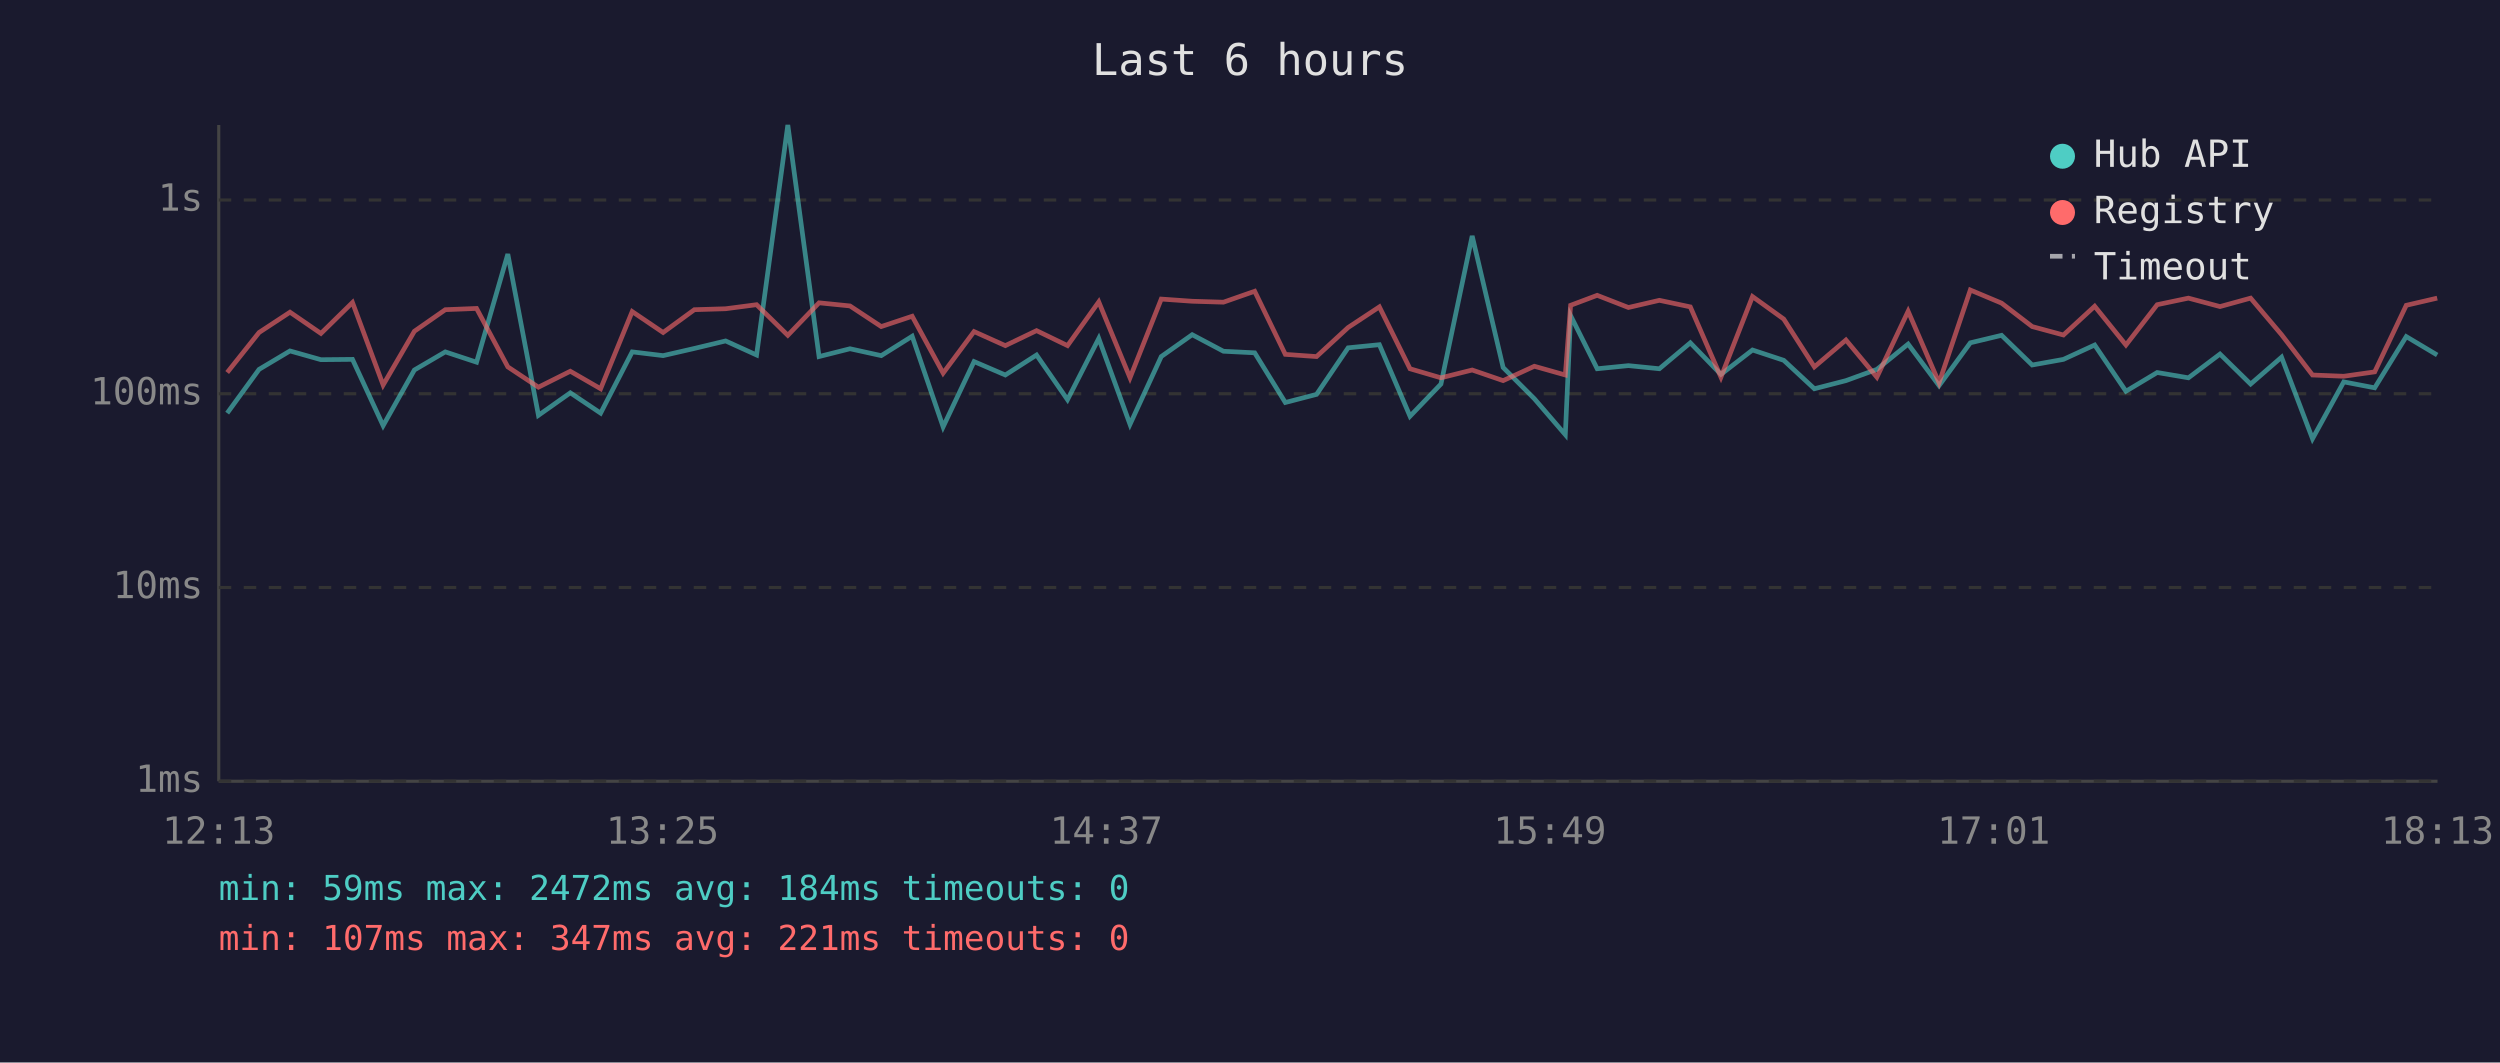
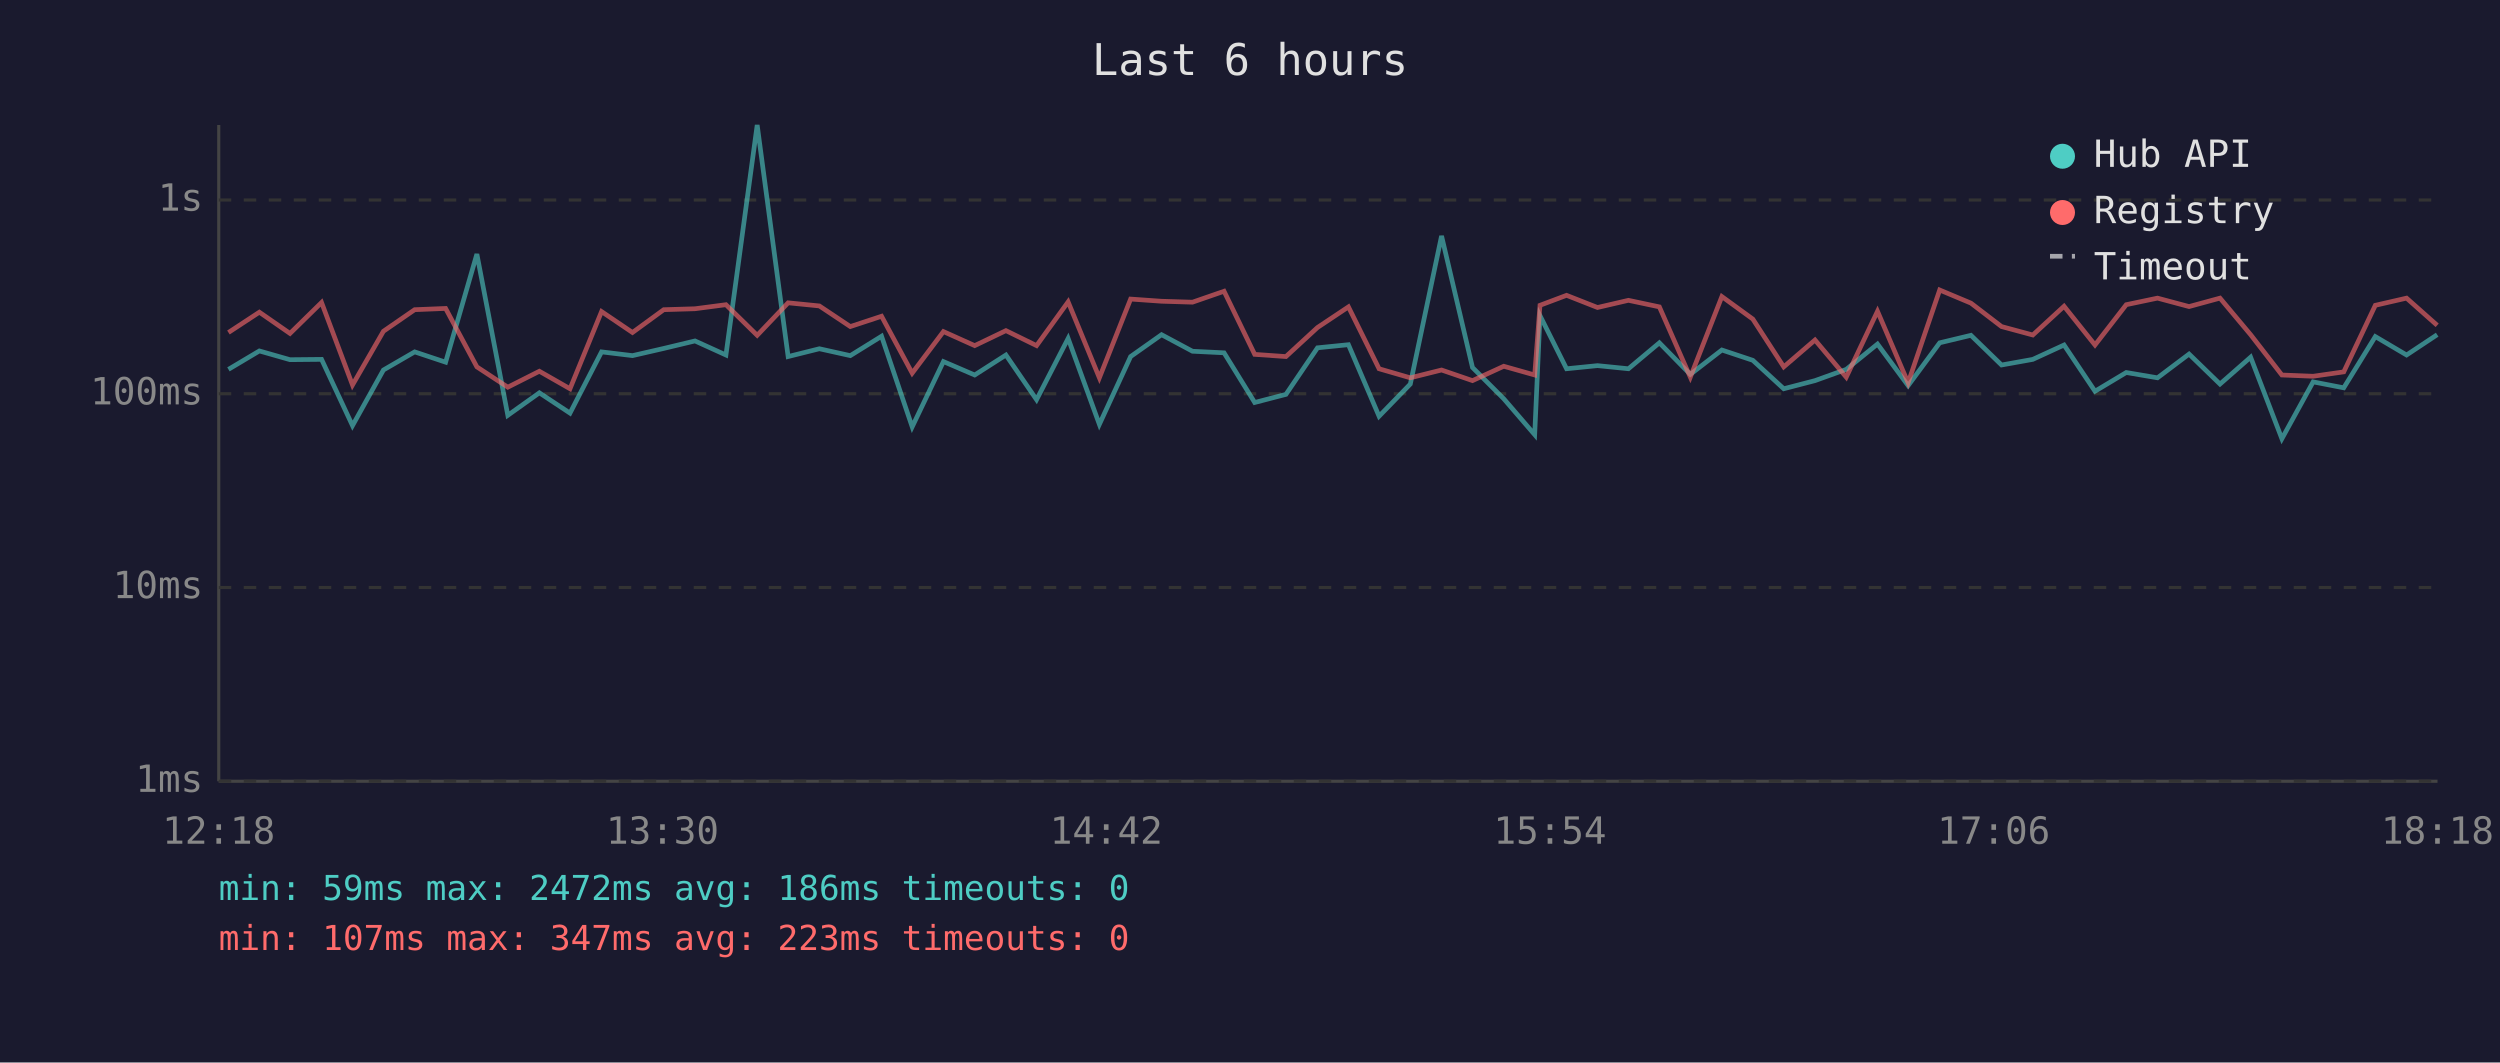
<svg xmlns="http://www.w3.org/2000/svg" viewBox="0 0 800 340" font-family="monospace" font-size="12">
  <rect width="800" height="340" fill="#1a1a2e" />
  <text x="400" y="24" fill="#e0e0e0" font-size="14" text-anchor="middle">Last 6 hours</text>
  <line x1="70" y1="40" x2="70" y2="250" stroke="#444" stroke-width="1" />
  <line x1="70" y1="250" x2="780" y2="250" stroke="#444" stroke-width="1" />
  <line x1="70" y1="250" x2="780" y2="250" stroke="#333" stroke-width="1" stroke-dasharray="4" />
  <text x="65" y="250" fill="#888" text-anchor="end" dominant-baseline="middle">1ms</text>
  <line x1="70" y1="188" x2="780" y2="188" stroke="#333" stroke-width="1" stroke-dasharray="4" />
  <text x="65" y="188" fill="#888" text-anchor="end" dominant-baseline="middle">10ms</text>
  <line x1="70" y1="126" x2="780" y2="126" stroke="#333" stroke-width="1" stroke-dasharray="4" />
  <text x="65" y="126" fill="#888" text-anchor="end" dominant-baseline="middle">100ms</text>
  <line x1="70" y1="64" x2="780" y2="64" stroke="#333" stroke-width="1" stroke-dasharray="4" />
  <text x="65" y="64" fill="#888" text-anchor="end" dominant-baseline="middle">1s</text>
-   <text x="70" y="270" fill="#888" text-anchor="middle">12:13</text>
-   <text x="212" y="270" fill="#888" text-anchor="middle">13:25</text>
-   <text x="354" y="270" fill="#888" text-anchor="middle">14:37</text>
-   <text x="496" y="270" fill="#888" text-anchor="middle">15:49</text>
-   <text x="638" y="270" fill="#888" text-anchor="middle">17:01</text>
-   <text x="780" y="270" fill="#888" text-anchor="middle">18:13</text>
-   <polyline points="72.7,132.2 82.9,118.2 92.8,112.3 102.7,115.1 112.8,115.0 122.6,136.2 132.6,118.4 142.5,112.6 152.5,115.9 162.5,81.3 172.3,132.9 182.5,125.7 192.2,132.2 202.3,112.6 212.2,113.8 222.2,111.5 232.2,109.1 242.1,113.6 252.1,40.0 262.1,114.1 272.0,111.6 282.0,113.8 291.9,107.6 301.8,136.6 311.7,115.7 321.7,120.0 331.7,113.6 341.6,127.9 351.6,108.3 361.6,135.8 371.6,114.1 381.5,107.1 391.5,112.4 401.5,112.9 411.3,128.8 421.3,126.2 431.4,111.3 441.4,110.3 451.2,133.2 461.1,122.9 471.1,75.5 481.0,117.6 491.0,127.6 500.9,139.1 502.6,101.0 511.1,118.0 521.1,117.0 531.0,118.0 540.9,109.7 550.7,119.8 560.8,112.0 570.8,115.3 580.6,124.4 590.7,121.8 600.6,118.2 610.6,110.1 620.5,123.4 630.5,109.7 640.5,107.3 650.3,116.8 660.3,115.0 670.3,110.4 680.3,125.2 690.3,119.2 700.3,120.9 710.4,113.3 720.2,122.9 730.1,114.3 740.0,140.4 750.0,122.2 759.9,124.1 770.0,107.7 779.9,113.6" fill="none" stroke="#4ecdc4" stroke-width="1.5" opacity="0.6" />
-   <polyline points="72.7,119.2 82.9,106.4 92.8,99.9 102.7,106.7 112.8,96.8 122.6,123.2 132.6,106.0 142.5,99.1 152.5,98.7 162.5,117.4 172.3,123.9 182.5,118.8 192.2,124.4 202.3,99.7 212.2,106.4 222.2,99.1 232.2,98.8 242.1,97.5 252.1,107.3 262.1,96.9 272.0,97.9 282.0,104.5 291.9,101.2 301.8,119.4 311.7,106.1 321.7,110.6 331.7,105.8 341.6,110.6 351.6,96.6 361.6,120.9 371.6,95.7 381.5,96.4 391.5,96.7 401.5,93.2 411.3,113.4 421.3,114.1 431.4,104.8 441.4,98.2 451.2,118.0 461.1,120.9 471.1,118.4 481.0,121.8 491.0,117.2 500.9,120.0 502.6,97.7 511.1,94.5 521.1,98.4 531.0,96.1 540.9,98.2 550.7,120.7 560.8,94.9 570.8,102.1 580.6,117.4 590.7,108.8 600.6,120.7 610.6,99.6 620.5,122.5 630.5,92.8 640.5,97.0 650.3,104.5 660.3,107.2 670.3,98.0 680.3,110.4 690.3,97.5 700.3,95.4 710.4,98.1 720.2,95.4 730.1,107.1 740.0,120.0 750.0,120.4 759.9,119.0 770.0,97.7 779.9,95.4" fill="none" stroke="#ff6b6b" stroke-width="1.5" opacity="0.6" />
+   <text x="70" y="270" fill="#888" text-anchor="middle">12:18</text>
+   <text x="212" y="270" fill="#888" text-anchor="middle">13:30</text>
+   <text x="354" y="270" fill="#888" text-anchor="middle">14:42</text>
+   <text x="496" y="270" fill="#888" text-anchor="middle">15:54</text>
+   <text x="638" y="270" fill="#888" text-anchor="middle">17:06</text>
+   <text x="780" y="270" fill="#888" text-anchor="middle">18:18</text>
+   <polyline points="73.1,118.2 83.0,112.3 92.8,115.1 102.9,115.0 112.8,136.2 122.7,118.4 132.7,112.6 142.6,115.9 152.6,81.3 162.5,132.9 172.6,125.7 182.4,132.2 192.5,112.6 202.4,113.8 212.4,111.5 222.4,109.1 232.3,113.6 242.3,40.0 252.2,114.1 262.2,111.6 272.1,113.8 282.1,107.6 291.9,136.6 301.9,115.7 311.9,120.0 321.9,113.6 331.7,127.9 341.8,108.3 351.8,135.8 361.8,114.1 371.7,107.1 381.6,112.4 391.7,112.9 401.5,128.8 411.5,126.2 421.6,111.3 431.5,110.3 441.3,133.2 451.3,122.9 461.3,75.5 471.2,117.6 481.2,127.6 491.1,139.1 492.8,101.0 501.3,118.0 511.2,117.0 521.1,118.0 531.0,109.7 540.9,119.8 551.0,112.0 560.9,115.3 570.8,124.4 580.8,121.8 590.8,118.2 600.8,110.1 610.6,123.4 620.7,109.7 630.7,107.3 640.5,116.8 650.5,115.0 660.5,110.4 670.4,125.2 680.4,119.2 690.4,120.9 700.5,113.3 710.4,122.9 720.2,114.3 730.2,140.4 740.2,122.2 750.0,124.1 760.1,107.7 770.1,113.6 779.9,107.1" fill="none" stroke="#4ecdc4" stroke-width="1.5" opacity="0.6" />
+   <polyline points="73.1,106.4 83.0,99.9 92.8,106.7 102.9,96.8 112.8,123.2 122.7,106.0 132.7,99.1 142.6,98.7 152.6,117.4 162.5,123.9 172.6,118.8 182.4,124.4 192.5,99.7 202.4,106.4 212.4,99.1 222.4,98.8 232.3,97.5 242.3,107.3 252.2,96.9 262.2,97.9 272.1,104.5 282.1,101.2 291.9,119.4 301.9,106.1 311.9,110.6 321.9,105.8 331.7,110.6 341.8,96.6 351.8,120.9 361.8,95.7 371.7,96.4 381.6,96.7 391.7,93.2 401.5,113.4 411.5,114.1 421.6,104.8 431.5,98.2 441.3,118.0 451.3,120.9 461.3,118.4 471.2,121.8 481.2,117.2 491.1,120.0 492.8,97.7 501.3,94.5 511.2,98.4 521.1,96.1 531.0,98.2 540.9,120.7 551.0,94.9 560.9,102.1 570.8,117.4 580.8,108.8 590.8,120.7 600.8,99.6 610.6,122.5 620.7,92.8 630.7,97.0 640.5,104.5 650.5,107.2 660.5,98.0 670.4,110.4 680.4,97.5 690.4,95.4 700.5,98.1 710.4,95.4 720.2,107.1 730.2,120.0 740.2,120.4 750.0,119.0 760.1,97.7 770.1,95.4 779.9,104.1" fill="none" stroke="#ff6b6b" stroke-width="1.5" opacity="0.6" />
  <circle cx="660" cy="50" r="4" fill="#4ecdc4" />
  <text x="670" y="50" fill="#e0e0e0" dominant-baseline="middle">Hub API</text>
  <circle cx="660" cy="68" r="4" fill="#ff6b6b" />
  <text x="670" y="68" fill="#e0e0e0" dominant-baseline="middle">Registry</text>
  <line x1="656" y1="82" x2="664" y2="82" stroke="#e0e0e0" stroke-width="1.5" stroke-dasharray="4,3" opacity="0.7" />
  <text x="670" y="86" fill="#e0e0e0" dominant-baseline="middle">Timeout</text>
-   <text x="70" y="288" fill="#4ecdc4" font-size="11">min: 59ms  max: 2472ms  avg: 184ms  timeouts: 0</text>
-   <text x="70" y="304" fill="#ff6b6b" font-size="11">min: 107ms  max: 347ms  avg: 221ms  timeouts: 0</text>
+   <text x="70" y="288" fill="#4ecdc4" font-size="11">min: 59ms  max: 2472ms  avg: 186ms  timeouts: 0</text>
+   <text x="70" y="304" fill="#ff6b6b" font-size="11">min: 107ms  max: 347ms  avg: 223ms  timeouts: 0</text>
</svg>
